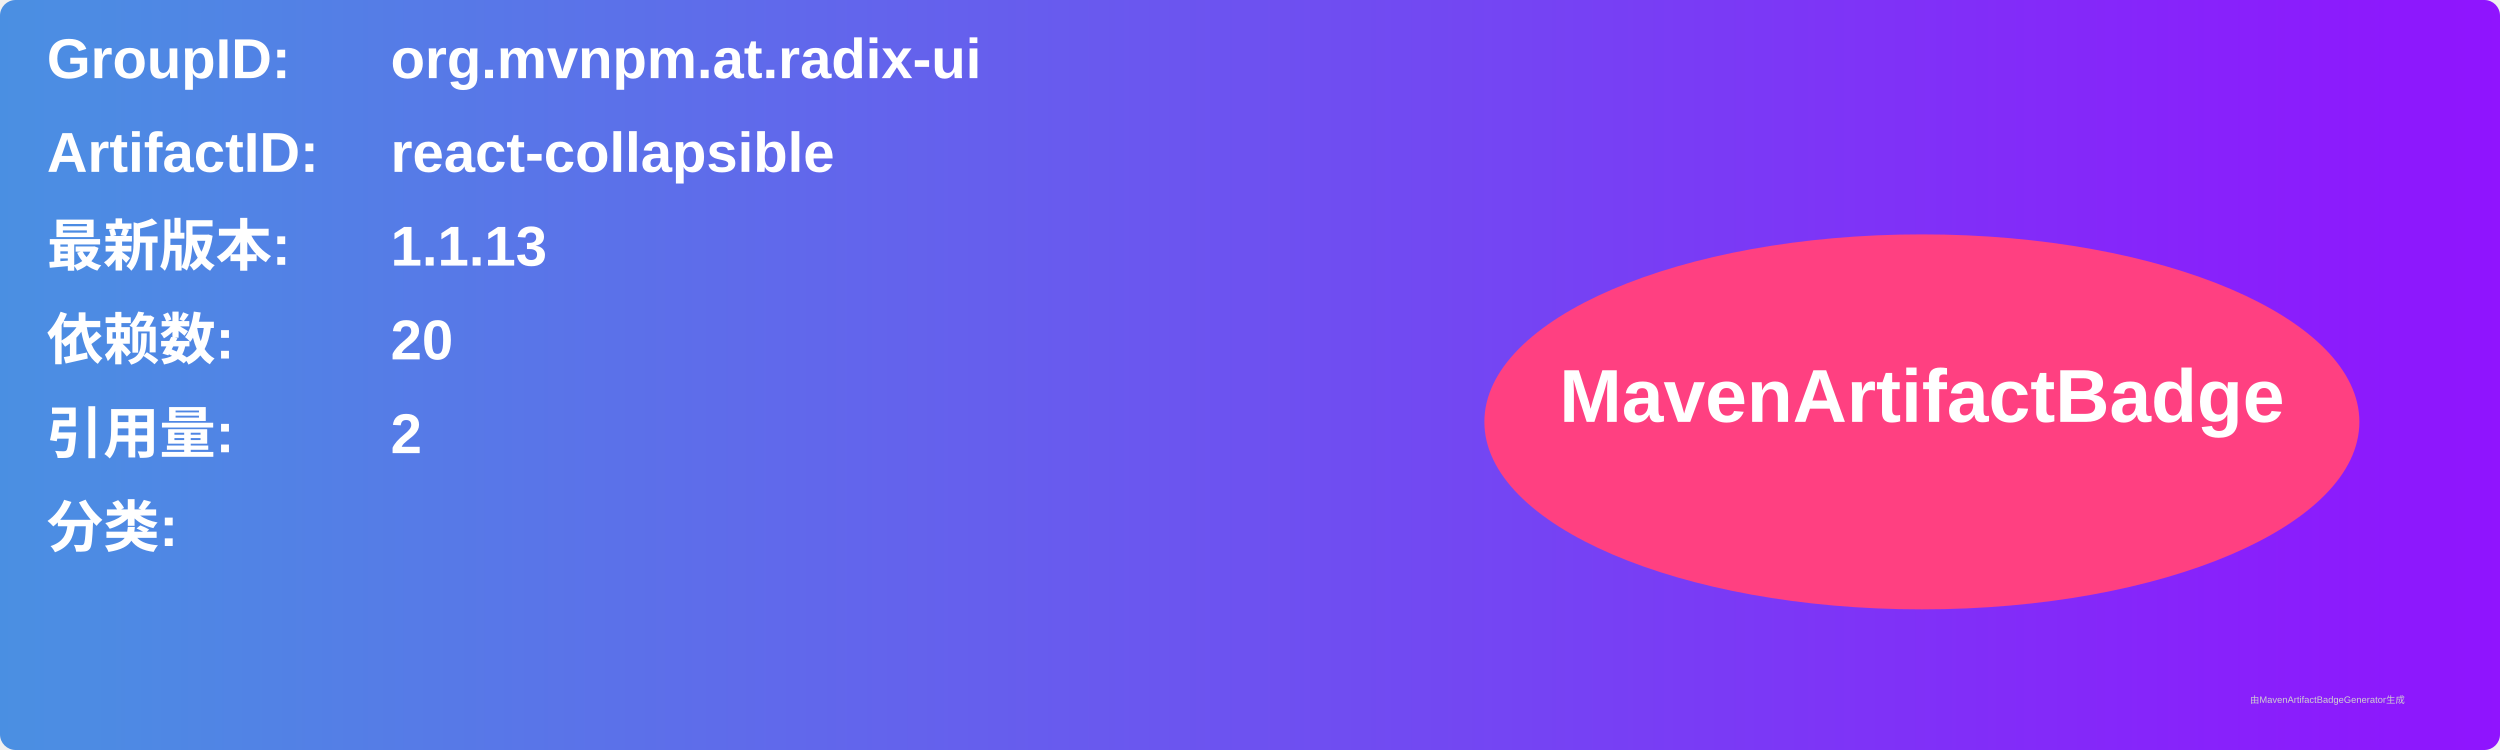
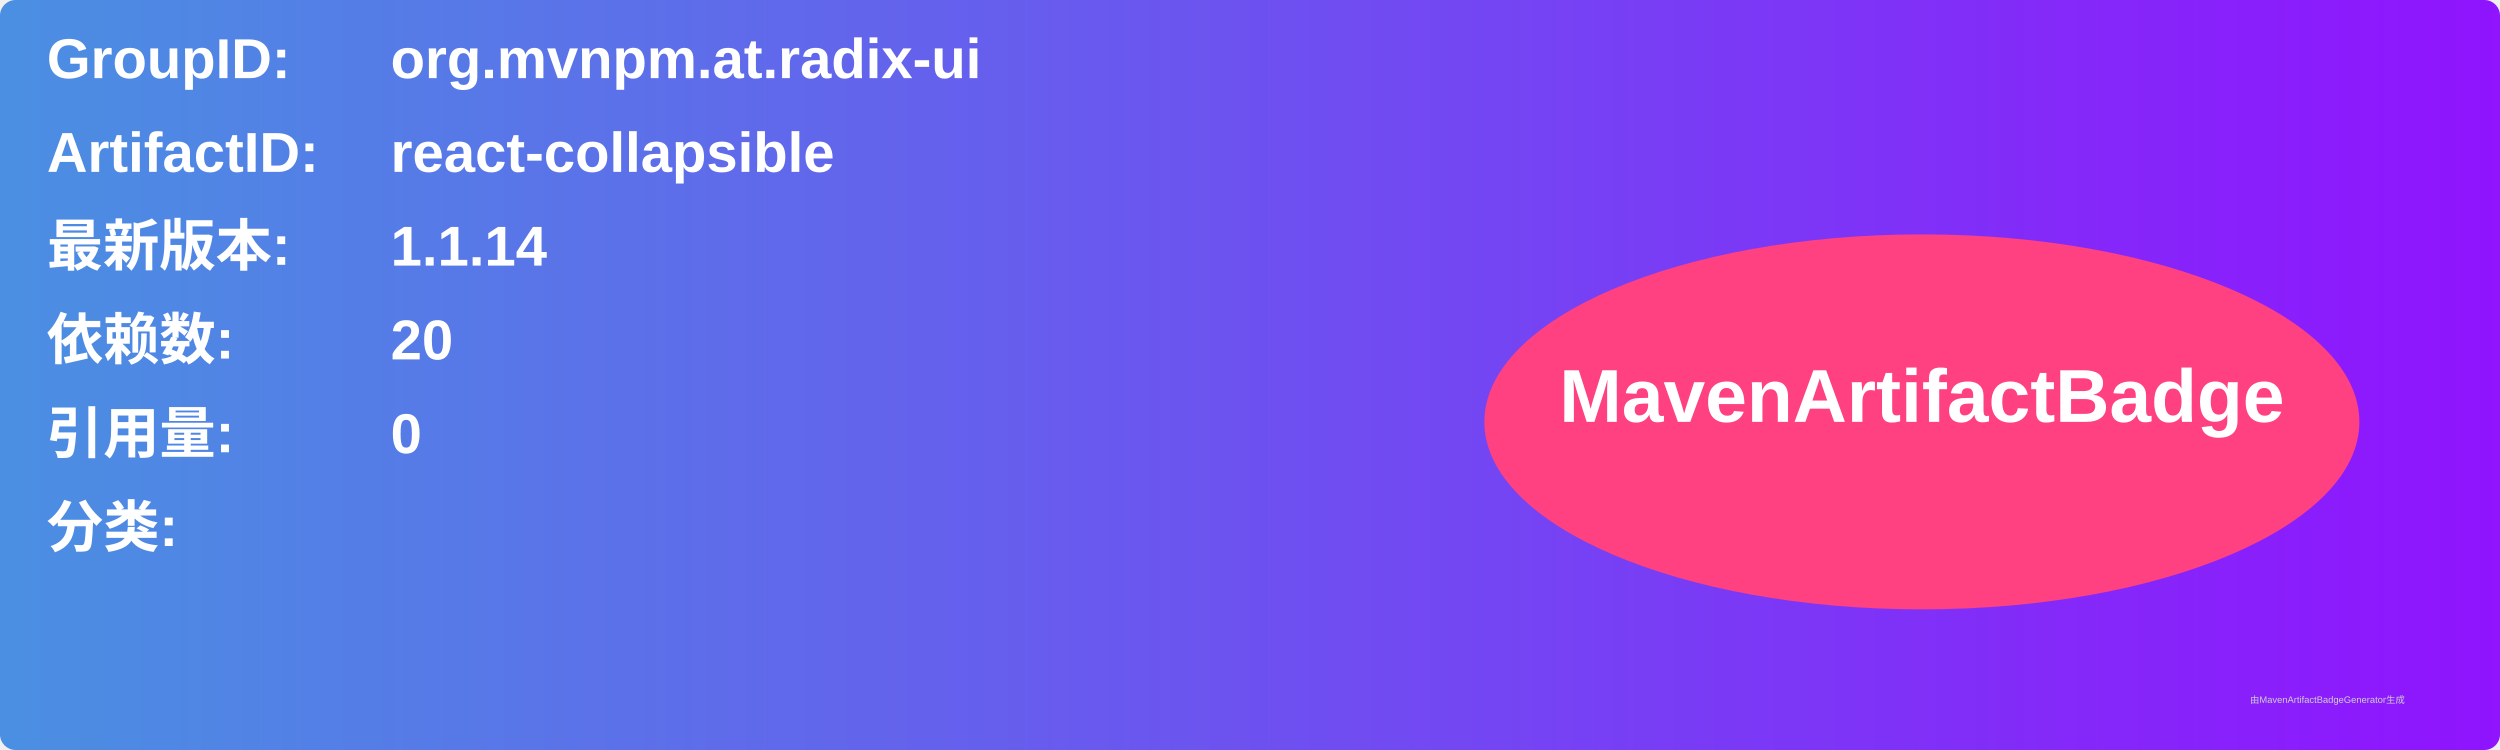
<svg xmlns="http://www.w3.org/2000/svg" width="800" height="240" viewBox="0 0 800 240">
  <linearGradient id="grad" x1="0%" y1="0%" x2="100%" y2="0%">
    <stop offset="0%" stop-color="#4a90e2" />
    <stop offset="100%" stop-color="#9013fe" />
  </linearGradient>
  <rect width="100%" height="100%" rx="5" ry="5" fill="url(#grad)" />
  <g transform="translate(15, 15)">
    <text x="0" y="10" font-family="Arial" font-size="18" fill="white" font-weight="bold" width="260">GroupID:</text>
    <text x="110" y="10" font-family="Arial" font-size="18" fill="white" font-weight="bold" width="460">org.mvnpm.at.radix-ui</text>
    <text x="0" y="40" font-family="Arial" font-size="18" fill="white" font-weight="bold" width="260">ArtifactID:</text>
    <text x="110" y="40" font-family="Arial" font-size="18" fill="white" font-weight="bold" width="460">react-collapsible</text>
    <text x="0" y="70" font-family="Arial" font-size="18" fill="white" font-weight="bold">最新版本:</text>
    <text x="110" y="70" font-family="Arial" font-size="18" fill="white" font-weight="bold">
-       <tspan font-weight="bold">1.1.13</tspan>
+       <tspan font-weight="bold">1.1.14</tspan>
    </text>
    <text x="0" y="100" font-family="Arial" font-size="18" fill="white" font-weight="bold">依赖数: </text>
    <text x="110" y="100" font-family="Arial" font-size="18" fill="white">
      <tspan font-weight="bold">20</tspan>
    </text>
    <text x="0" y="130" font-family="Arial" font-size="18" fill="white" font-weight="bold">引用量: </text>
    <text x="110" y="130" font-family="Arial" font-size="18" fill="white">
-       <tspan font-weight="bold">2</tspan>
+       <tspan font-weight="bold">0</tspan>
    </text>
    <text x="0" y="160" font-family="Arial" font-size="18" fill="white" font-weight="bold">分类:</text>
    <text x="10" y="190" font-family="Arial" font-size="10" fill="white">
      <tspan font-weight="bold" />
    </text>
    <ellipse cx="600" cy="120" rx="140" ry="60" fill="#ff4081" />
    <text x="600" y="120" text-anchor="middle" font-family="Arial" font-size="24" fill="white" font-weight="bold">MavenArtifactBadge</text>
  </g>
  <text x="720" y="225" font-family="Arial" font-size="3" fill="#d0d0d0">由MavenArtifactBadgeGenerator生成</text>
</svg>
